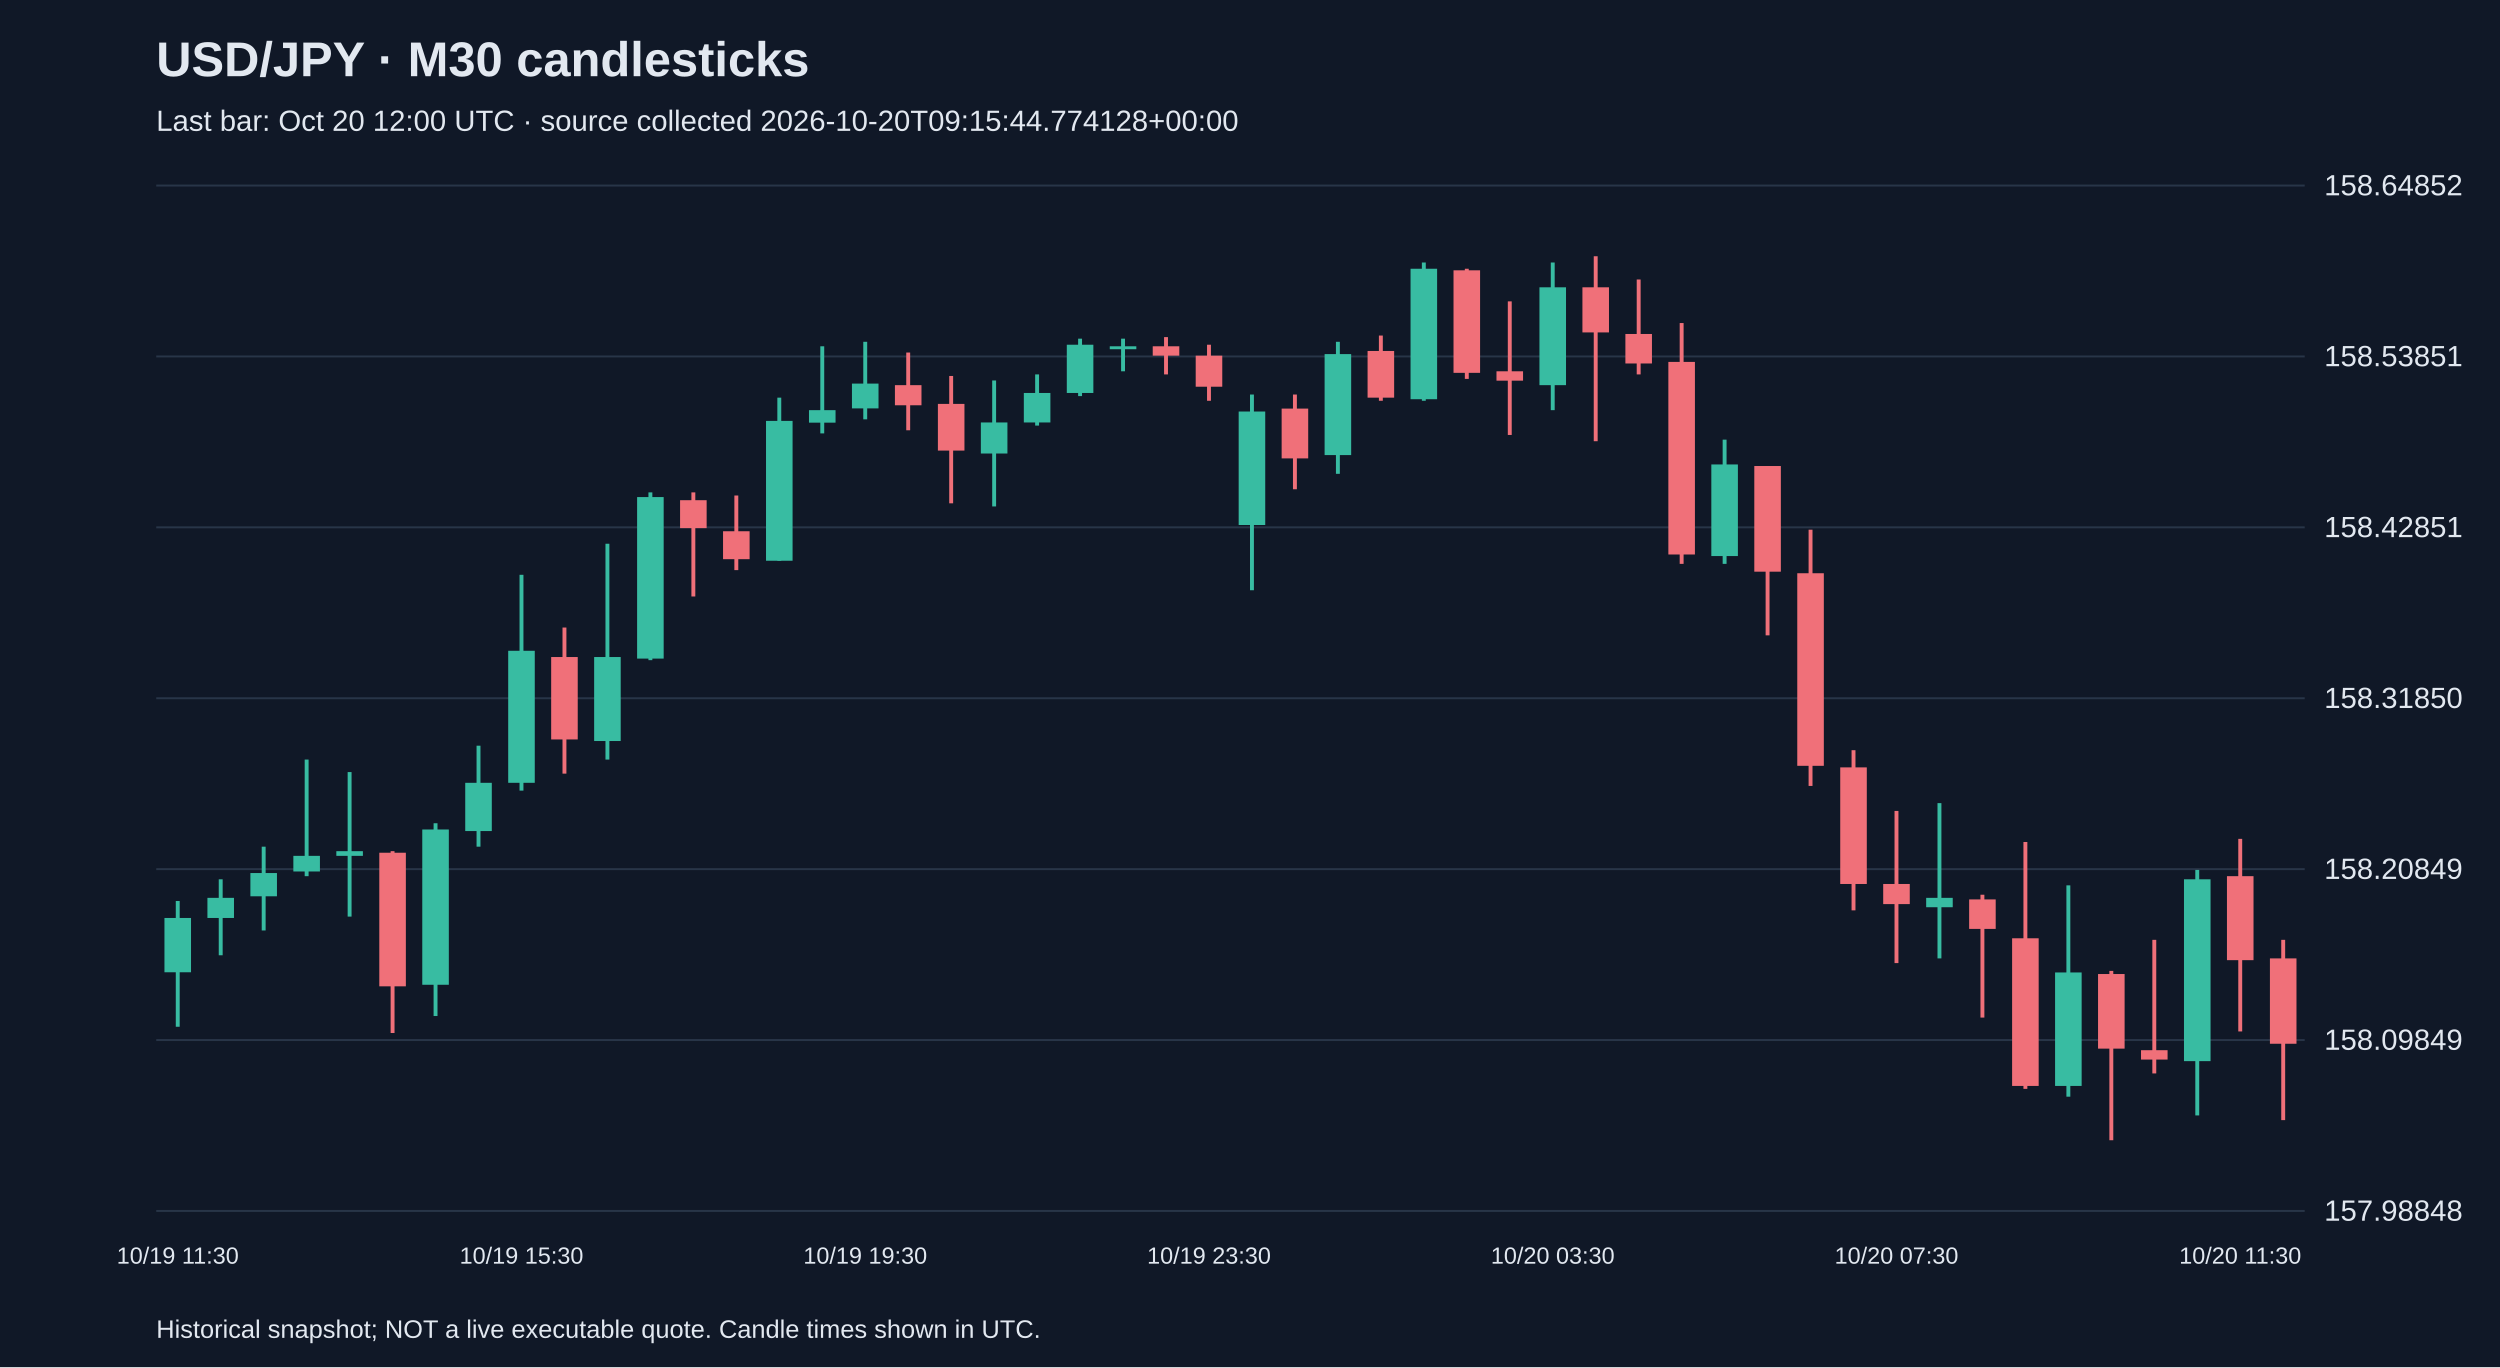
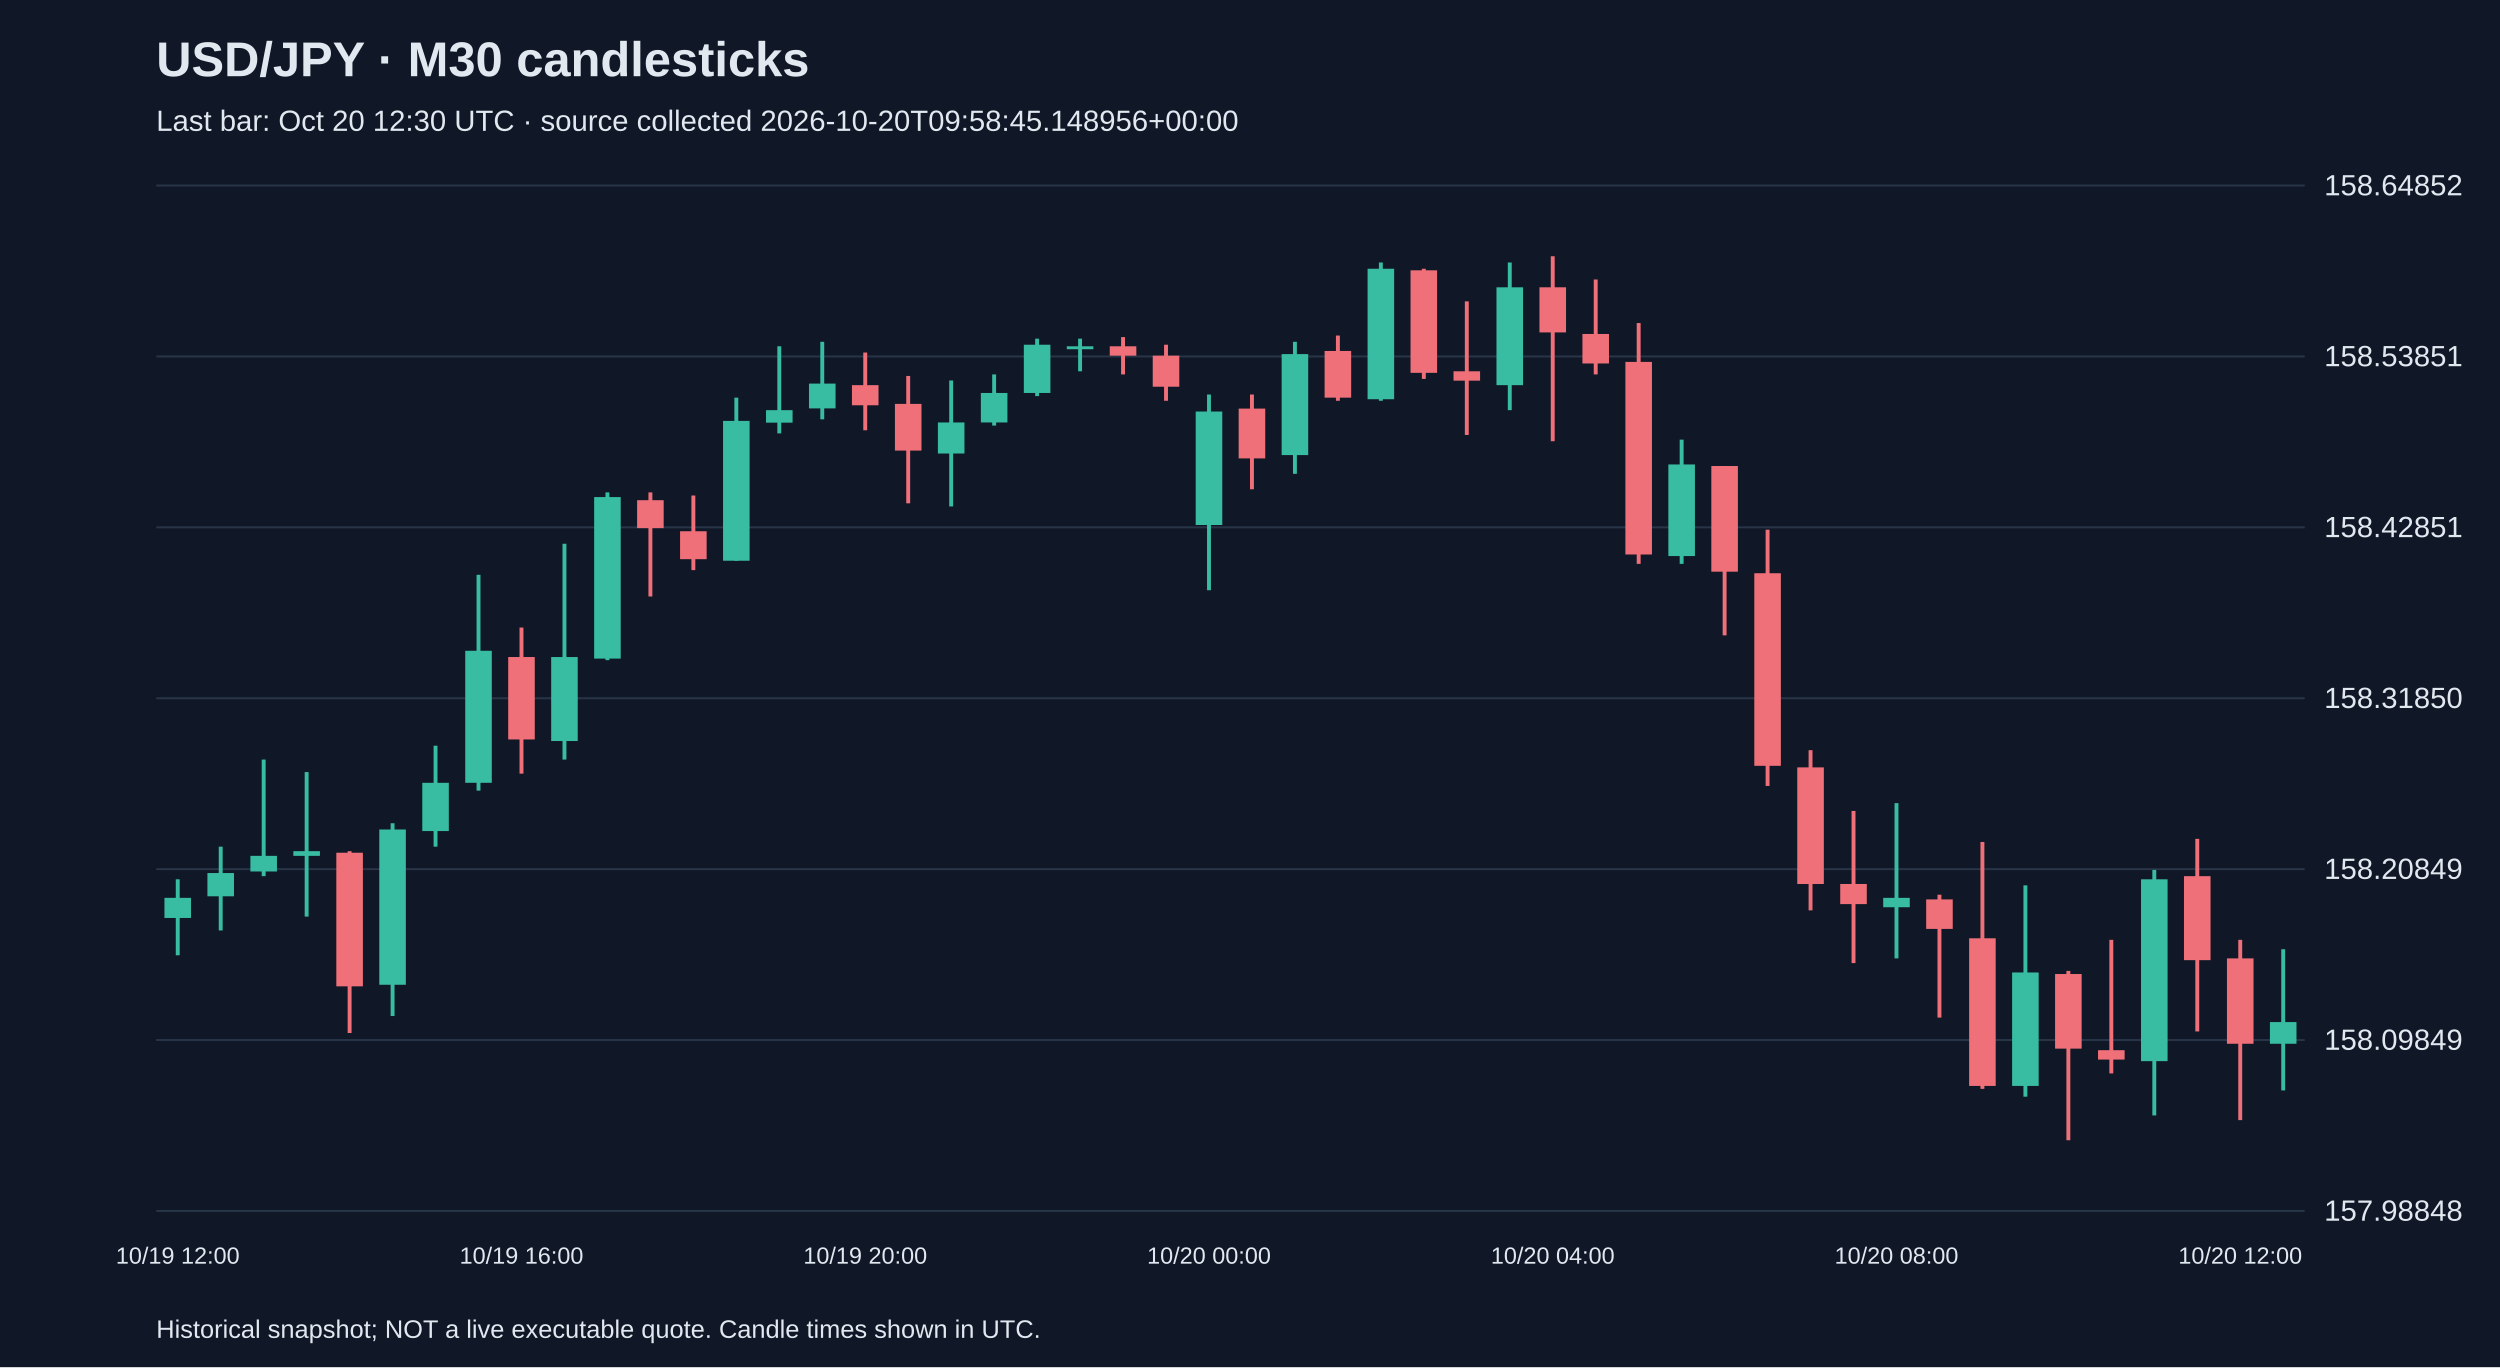
<svg xmlns="http://www.w3.org/2000/svg" viewBox="0 0 1280 700">
  <rect width="100%" height="100%" fill="#101827" />
  <style>text{font-family:Arial,sans-serif;fill:#e2e8f0}</style>
  <text x="80" y="39" font-size="25" font-weight="bold">USD/JPY · M30 candlesticks</text>
-   <text x="80" y="67" font-size="15" fill="#a6b1c5">Last bar: Oct 20 12:00 UTC · source collected 2026-10-20T09:15:44.774128+00:00</text>
+   <text x="80" y="67" font-size="15" fill="#a6b1c5">Last bar: Oct 20 12:30 UTC · source collected 2026-10-20T09:58:45.148956+00:00</text>
  <line x1="80" y1="620.0" x2="1180" y2="620.0" stroke="#283548" />
  <text x="1190" y="625.0" font-size="15">157.98848</text>
  <line x1="80" y1="532.5" x2="1180" y2="532.5" stroke="#283548" />
  <text x="1190" y="537.5" font-size="15">158.09849</text>
  <line x1="80" y1="445.0" x2="1180" y2="445.0" stroke="#283548" />
  <text x="1190" y="450.0" font-size="15">158.20849</text>
  <line x1="80" y1="357.5" x2="1180" y2="357.5" stroke="#283548" />
  <text x="1190" y="362.5" font-size="15">158.31850</text>
  <line x1="80" y1="270.0" x2="1180" y2="270.0" stroke="#283548" />
  <text x="1190" y="275.0" font-size="15">158.42851</text>
  <line x1="80" y1="182.5" x2="1180" y2="182.5" stroke="#283548" />
  <text x="1190" y="187.5" font-size="15">158.53851</text>
  <line x1="80" y1="95.0" x2="1180" y2="95.0" stroke="#283548" />
  <text x="1190" y="100.0" font-size="15">158.64852</text>
-   <line x1="91.0" y1="461.3" x2="91.0" y2="525.7" stroke="#38bca2" stroke-width="2" />
-   <rect x="84.2" y="470.0" width="13.6" height="27.8" fill="#38bca2" />
-   <text x="91.0" y="647" text-anchor="middle" font-size="12">10/19 11:30</text>
-   <line x1="113.0" y1="450.2" x2="113.0" y2="489.1" stroke="#38bca2" stroke-width="2" />
-   <rect x="106.2" y="459.7" width="13.6" height="10.3" fill="#38bca2" />
-   <line x1="135.0" y1="433.5" x2="135.0" y2="476.4" stroke="#38bca2" stroke-width="2" />
-   <rect x="128.2" y="447.0" width="13.6" height="11.9" fill="#38bca2" />
-   <line x1="157.0" y1="388.9" x2="157.0" y2="448.6" stroke="#38bca2" stroke-width="2" />
-   <rect x="150.2" y="438.2" width="13.6" height="8.0" fill="#38bca2" />
-   <line x1="179.0" y1="395.3" x2="179.0" y2="469.3" stroke="#38bca2" stroke-width="2" />
-   <rect x="172.2" y="435.8" width="13.6" height="2.4" fill="#38bca2" />
-   <line x1="201.0" y1="435.8" x2="201.0" y2="528.9" stroke="#f07079" stroke-width="2" />
-   <rect x="194.2" y="436.6" width="13.6" height="68.4" fill="#f07079" />
-   <line x1="223.0" y1="421.5" x2="223.0" y2="520.2" stroke="#38bca2" stroke-width="2" />
-   <rect x="216.2" y="424.7" width="13.6" height="79.5" fill="#38bca2" />
-   <line x1="245.0" y1="381.8" x2="245.0" y2="433.5" stroke="#38bca2" stroke-width="2" />
-   <rect x="238.2" y="400.8" width="13.6" height="24.7" fill="#38bca2" />
-   <line x1="267.0" y1="294.3" x2="267.0" y2="404.8" stroke="#38bca2" stroke-width="2" />
-   <rect x="260.2" y="333.2" width="13.6" height="67.6" fill="#38bca2" />
-   <text x="267.0" y="647" text-anchor="middle" font-size="12">10/19 15:30</text>
-   <line x1="289.0" y1="321.3" x2="289.0" y2="396.1" stroke="#f07079" stroke-width="2" />
-   <rect x="282.2" y="336.4" width="13.6" height="42.2" fill="#f07079" />
-   <line x1="311.0" y1="278.4" x2="311.0" y2="388.9" stroke="#38bca2" stroke-width="2" />
-   <rect x="304.2" y="336.4" width="13.6" height="43.0" fill="#38bca2" />
-   <line x1="333.0" y1="252.1" x2="333.0" y2="338.0" stroke="#38bca2" stroke-width="2" />
-   <rect x="326.2" y="254.5" width="13.6" height="82.7" fill="#38bca2" />
-   <line x1="355.0" y1="252.1" x2="355.0" y2="305.4" stroke="#f07079" stroke-width="2" />
-   <rect x="348.2" y="256.1" width="13.6" height="14.3" fill="#f07079" />
-   <line x1="377.0" y1="253.7" x2="377.0" y2="291.9" stroke="#f07079" stroke-width="2" />
-   <rect x="370.2" y="272.0" width="13.6" height="14.3" fill="#f07079" />
-   <line x1="399.0" y1="203.6" x2="399.0" y2="287.1" stroke="#38bca2" stroke-width="2" />
-   <rect x="392.2" y="215.5" width="13.6" height="71.6" fill="#38bca2" />
-   <line x1="421.0" y1="177.3" x2="421.0" y2="221.9" stroke="#38bca2" stroke-width="2" />
-   <rect x="414.2" y="210.0" width="13.6" height="6.4" fill="#38bca2" />
-   <line x1="443.0" y1="175.0" x2="443.0" y2="214.7" stroke="#38bca2" stroke-width="2" />
-   <rect x="436.2" y="196.4" width="13.6" height="12.7" fill="#38bca2" />
-   <text x="443.0" y="647" text-anchor="middle" font-size="12">10/19 19:30</text>
-   <line x1="465.0" y1="180.5" x2="465.0" y2="220.3" stroke="#f07079" stroke-width="2" />
-   <rect x="458.2" y="197.2" width="13.6" height="10.3" fill="#f07079" />
-   <line x1="487.0" y1="192.5" x2="487.0" y2="257.7" stroke="#f07079" stroke-width="2" />
-   <rect x="480.2" y="206.8" width="13.6" height="23.9" fill="#f07079" />
-   <line x1="509.0" y1="194.8" x2="509.0" y2="259.3" stroke="#38bca2" stroke-width="2" />
-   <rect x="502.2" y="216.3" width="13.6" height="15.9" fill="#38bca2" />
-   <line x1="531.0" y1="191.7" x2="531.0" y2="217.9" stroke="#38bca2" stroke-width="2" />
-   <rect x="524.2" y="201.2" width="13.6" height="15.1" fill="#38bca2" />
-   <line x1="553.0" y1="173.4" x2="553.0" y2="202.8" stroke="#38bca2" stroke-width="2" />
-   <rect x="546.2" y="176.5" width="13.6" height="24.7" fill="#38bca2" />
-   <line x1="575.0" y1="173.4" x2="575.0" y2="190.1" stroke="#38bca2" stroke-width="2" />
-   <rect x="568.2" y="177.3" width="13.6" height="1.5" fill="#38bca2" />
-   <line x1="597.0" y1="172.6" x2="597.0" y2="191.7" stroke="#f07079" stroke-width="2" />
-   <rect x="590.2" y="177.3" width="13.6" height="4.8" fill="#f07079" />
-   <line x1="619.0" y1="176.5" x2="619.0" y2="205.2" stroke="#f07079" stroke-width="2" />
-   <rect x="612.2" y="182.1" width="13.6" height="15.9" fill="#f07079" />
-   <text x="619.0" y="647" text-anchor="middle" font-size="12">10/19 23:30</text>
-   <line x1="641.0" y1="202.0" x2="641.0" y2="302.2" stroke="#38bca2" stroke-width="2" />
-   <rect x="634.2" y="210.7" width="13.6" height="58.1" fill="#38bca2" />
-   <line x1="663.0" y1="202.0" x2="663.0" y2="250.5" stroke="#f07079" stroke-width="2" />
-   <rect x="656.2" y="209.2" width="13.6" height="25.5" fill="#f07079" />
-   <line x1="685.0" y1="175.0" x2="685.0" y2="242.6" stroke="#38bca2" stroke-width="2" />
-   <rect x="678.2" y="181.3" width="13.6" height="51.7" fill="#38bca2" />
-   <line x1="707.0" y1="171.8" x2="707.0" y2="205.2" stroke="#f07079" stroke-width="2" />
-   <rect x="700.2" y="179.7" width="13.6" height="23.9" fill="#f07079" />
-   <line x1="729.0" y1="134.4" x2="729.0" y2="205.2" stroke="#38bca2" stroke-width="2" />
-   <rect x="722.2" y="137.6" width="13.6" height="66.8" fill="#38bca2" />
-   <line x1="751.0" y1="137.6" x2="751.0" y2="194.0" stroke="#f07079" stroke-width="2" />
-   <rect x="744.2" y="138.4" width="13.6" height="52.5" fill="#f07079" />
-   <line x1="773.0" y1="154.3" x2="773.0" y2="222.7" stroke="#f07079" stroke-width="2" />
-   <rect x="766.2" y="190.1" width="13.6" height="4.8" fill="#f07079" />
-   <line x1="795.0" y1="134.4" x2="795.0" y2="210.0" stroke="#38bca2" stroke-width="2" />
-   <rect x="788.2" y="147.1" width="13.6" height="50.1" fill="#38bca2" />
-   <text x="795.0" y="647" text-anchor="middle" font-size="12">10/20 03:30</text>
-   <line x1="817.0" y1="131.2" x2="817.0" y2="225.9" stroke="#f07079" stroke-width="2" />
-   <rect x="810.2" y="147.1" width="13.6" height="23.1" fill="#f07079" />
-   <line x1="839.0" y1="143.1" x2="839.0" y2="191.7" stroke="#f07079" stroke-width="2" />
-   <rect x="832.2" y="171.0" width="13.6" height="15.1" fill="#f07079" />
-   <line x1="861.0" y1="165.4" x2="861.0" y2="288.7" stroke="#f07079" stroke-width="2" />
-   <rect x="854.2" y="185.3" width="13.6" height="98.6" fill="#f07079" />
-   <line x1="883.0" y1="225.1" x2="883.0" y2="288.7" stroke="#38bca2" stroke-width="2" />
-   <rect x="876.2" y="237.8" width="13.6" height="46.9" fill="#38bca2" />
-   <line x1="905.0" y1="238.6" x2="905.0" y2="325.3" stroke="#f07079" stroke-width="2" />
-   <rect x="898.2" y="238.6" width="13.6" height="54.1" fill="#f07079" />
-   <line x1="927.0" y1="271.2" x2="927.0" y2="402.4" stroke="#f07079" stroke-width="2" />
-   <rect x="920.2" y="293.5" width="13.6" height="98.6" fill="#f07079" />
-   <line x1="949.0" y1="384.1" x2="949.0" y2="466.1" stroke="#f07079" stroke-width="2" />
-   <rect x="942.2" y="392.9" width="13.6" height="59.7" fill="#f07079" />
-   <line x1="971.0" y1="415.2" x2="971.0" y2="493.1" stroke="#f07079" stroke-width="2" />
-   <rect x="964.2" y="452.6" width="13.6" height="10.3" fill="#f07079" />
-   <text x="971.0" y="647" text-anchor="middle" font-size="12">10/20 07:30</text>
-   <line x1="993.0" y1="411.2" x2="993.0" y2="490.7" stroke="#38bca2" stroke-width="2" />
-   <rect x="986.2" y="459.7" width="13.6" height="4.8" fill="#38bca2" />
-   <line x1="1015.0" y1="458.1" x2="1015.0" y2="521.0" stroke="#f07079" stroke-width="2" />
-   <rect x="1008.2" y="460.5" width="13.6" height="15.1" fill="#f07079" />
-   <line x1="1037.0" y1="431.1" x2="1037.0" y2="557.5" stroke="#f07079" stroke-width="2" />
-   <rect x="1030.2" y="480.4" width="13.6" height="75.6" fill="#f07079" />
-   <line x1="1059.0" y1="453.3" x2="1059.0" y2="561.5" stroke="#38bca2" stroke-width="2" />
-   <rect x="1052.2" y="497.9" width="13.6" height="58.1" fill="#38bca2" />
-   <line x1="1081.0" y1="497.1" x2="1081.0" y2="583.8" stroke="#f07079" stroke-width="2" />
-   <rect x="1074.2" y="498.7" width="13.6" height="38.2" fill="#f07079" />
-   <line x1="1103.0" y1="481.2" x2="1103.0" y2="549.6" stroke="#f07079" stroke-width="2" />
-   <rect x="1096.2" y="537.7" width="13.6" height="4.8" fill="#f07079" />
-   <line x1="1125.0" y1="445.4" x2="1125.0" y2="571.1" stroke="#38bca2" stroke-width="2" />
-   <rect x="1118.2" y="450.2" width="13.6" height="93.1" fill="#38bca2" />
-   <line x1="1147.0" y1="429.5" x2="1147.0" y2="528.1" stroke="#f07079" stroke-width="2" />
-   <rect x="1140.2" y="448.6" width="13.6" height="43.0" fill="#f07079" />
-   <text x="1147.0" y="647" text-anchor="middle" font-size="12">10/20 11:30</text>
-   <line x1="1169.0" y1="481.2" x2="1169.0" y2="573.5" stroke="#f07079" stroke-width="2" />
-   <rect x="1162.2" y="490.7" width="13.6" height="43.7" fill="#f07079" />
+   <line x1="91.0" y1="450.2" x2="91.0" y2="489.1" stroke="#38bca2" stroke-width="2" />
+   <rect x="84.2" y="459.7" width="13.6" height="10.3" fill="#38bca2" />
+   <text x="91.0" y="647" text-anchor="middle" font-size="12">10/19 12:00</text>
+   <line x1="113.0" y1="433.5" x2="113.0" y2="476.4" stroke="#38bca2" stroke-width="2" />
+   <rect x="106.2" y="447.0" width="13.6" height="11.9" fill="#38bca2" />
+   <line x1="135.0" y1="388.9" x2="135.0" y2="448.6" stroke="#38bca2" stroke-width="2" />
+   <rect x="128.2" y="438.2" width="13.6" height="8.0" fill="#38bca2" />
+   <line x1="157.0" y1="395.3" x2="157.0" y2="469.3" stroke="#38bca2" stroke-width="2" />
+   <rect x="150.2" y="435.8" width="13.6" height="2.4" fill="#38bca2" />
+   <line x1="179.0" y1="435.8" x2="179.0" y2="528.9" stroke="#f07079" stroke-width="2" />
+   <rect x="172.2" y="436.6" width="13.6" height="68.4" fill="#f07079" />
+   <line x1="201.0" y1="421.5" x2="201.0" y2="520.2" stroke="#38bca2" stroke-width="2" />
+   <rect x="194.2" y="424.7" width="13.6" height="79.5" fill="#38bca2" />
+   <line x1="223.0" y1="381.8" x2="223.0" y2="433.5" stroke="#38bca2" stroke-width="2" />
+   <rect x="216.2" y="400.8" width="13.6" height="24.7" fill="#38bca2" />
+   <line x1="245.0" y1="294.3" x2="245.0" y2="404.8" stroke="#38bca2" stroke-width="2" />
+   <rect x="238.2" y="333.2" width="13.6" height="67.6" fill="#38bca2" />
+   <line x1="267.0" y1="321.3" x2="267.0" y2="396.1" stroke="#f07079" stroke-width="2" />
+   <rect x="260.2" y="336.4" width="13.6" height="42.2" fill="#f07079" />
+   <text x="267.0" y="647" text-anchor="middle" font-size="12">10/19 16:00</text>
+   <line x1="289.0" y1="278.4" x2="289.0" y2="388.9" stroke="#38bca2" stroke-width="2" />
+   <rect x="282.2" y="336.4" width="13.6" height="43.0" fill="#38bca2" />
+   <line x1="311.0" y1="252.1" x2="311.0" y2="338.0" stroke="#38bca2" stroke-width="2" />
+   <rect x="304.2" y="254.5" width="13.6" height="82.7" fill="#38bca2" />
+   <line x1="333.0" y1="252.1" x2="333.0" y2="305.4" stroke="#f07079" stroke-width="2" />
+   <rect x="326.2" y="256.1" width="13.6" height="14.3" fill="#f07079" />
+   <line x1="355.0" y1="253.7" x2="355.0" y2="291.9" stroke="#f07079" stroke-width="2" />
+   <rect x="348.2" y="272.0" width="13.6" height="14.3" fill="#f07079" />
+   <line x1="377.0" y1="203.6" x2="377.0" y2="287.1" stroke="#38bca2" stroke-width="2" />
+   <rect x="370.2" y="215.5" width="13.6" height="71.6" fill="#38bca2" />
+   <line x1="399.0" y1="177.3" x2="399.0" y2="221.9" stroke="#38bca2" stroke-width="2" />
+   <rect x="392.2" y="210.0" width="13.6" height="6.4" fill="#38bca2" />
+   <line x1="421.0" y1="175.0" x2="421.0" y2="214.7" stroke="#38bca2" stroke-width="2" />
+   <rect x="414.2" y="196.4" width="13.6" height="12.7" fill="#38bca2" />
+   <line x1="443.0" y1="180.5" x2="443.0" y2="220.3" stroke="#f07079" stroke-width="2" />
+   <rect x="436.2" y="197.2" width="13.6" height="10.3" fill="#f07079" />
+   <text x="443.0" y="647" text-anchor="middle" font-size="12">10/19 20:00</text>
+   <line x1="465.0" y1="192.5" x2="465.0" y2="257.7" stroke="#f07079" stroke-width="2" />
+   <rect x="458.2" y="206.8" width="13.6" height="23.9" fill="#f07079" />
+   <line x1="487.0" y1="194.8" x2="487.0" y2="259.3" stroke="#38bca2" stroke-width="2" />
+   <rect x="480.2" y="216.3" width="13.6" height="15.9" fill="#38bca2" />
+   <line x1="509.0" y1="191.7" x2="509.0" y2="217.9" stroke="#38bca2" stroke-width="2" />
+   <rect x="502.2" y="201.2" width="13.6" height="15.1" fill="#38bca2" />
+   <line x1="531.0" y1="173.4" x2="531.0" y2="202.8" stroke="#38bca2" stroke-width="2" />
+   <rect x="524.2" y="176.5" width="13.6" height="24.7" fill="#38bca2" />
+   <line x1="553.0" y1="173.4" x2="553.0" y2="190.1" stroke="#38bca2" stroke-width="2" />
+   <rect x="546.2" y="177.3" width="13.6" height="1.5" fill="#38bca2" />
+   <line x1="575.0" y1="172.6" x2="575.0" y2="191.7" stroke="#f07079" stroke-width="2" />
+   <rect x="568.2" y="177.3" width="13.6" height="4.8" fill="#f07079" />
+   <line x1="597.0" y1="176.5" x2="597.0" y2="205.2" stroke="#f07079" stroke-width="2" />
+   <rect x="590.2" y="182.1" width="13.6" height="15.9" fill="#f07079" />
+   <line x1="619.0" y1="202.0" x2="619.0" y2="302.2" stroke="#38bca2" stroke-width="2" />
+   <rect x="612.2" y="210.7" width="13.6" height="58.1" fill="#38bca2" />
+   <text x="619.0" y="647" text-anchor="middle" font-size="12">10/20 00:00</text>
+   <line x1="641.0" y1="202.0" x2="641.0" y2="250.5" stroke="#f07079" stroke-width="2" />
+   <rect x="634.2" y="209.2" width="13.6" height="25.5" fill="#f07079" />
+   <line x1="663.0" y1="175.0" x2="663.0" y2="242.6" stroke="#38bca2" stroke-width="2" />
+   <rect x="656.2" y="181.3" width="13.6" height="51.7" fill="#38bca2" />
+   <line x1="685.0" y1="171.8" x2="685.0" y2="205.2" stroke="#f07079" stroke-width="2" />
+   <rect x="678.2" y="179.7" width="13.6" height="23.9" fill="#f07079" />
+   <line x1="707.0" y1="134.4" x2="707.0" y2="205.2" stroke="#38bca2" stroke-width="2" />
+   <rect x="700.2" y="137.6" width="13.6" height="66.8" fill="#38bca2" />
+   <line x1="729.0" y1="137.6" x2="729.0" y2="194.0" stroke="#f07079" stroke-width="2" />
+   <rect x="722.2" y="138.4" width="13.6" height="52.5" fill="#f07079" />
+   <line x1="751.0" y1="154.3" x2="751.0" y2="222.7" stroke="#f07079" stroke-width="2" />
+   <rect x="744.2" y="190.1" width="13.6" height="4.8" fill="#f07079" />
+   <line x1="773.0" y1="134.4" x2="773.0" y2="210.0" stroke="#38bca2" stroke-width="2" />
+   <rect x="766.2" y="147.1" width="13.6" height="50.1" fill="#38bca2" />
+   <line x1="795.0" y1="131.2" x2="795.0" y2="225.9" stroke="#f07079" stroke-width="2" />
+   <rect x="788.2" y="147.1" width="13.6" height="23.1" fill="#f07079" />
+   <text x="795.0" y="647" text-anchor="middle" font-size="12">10/20 04:00</text>
+   <line x1="817.0" y1="143.1" x2="817.0" y2="191.7" stroke="#f07079" stroke-width="2" />
+   <rect x="810.2" y="171.0" width="13.6" height="15.1" fill="#f07079" />
+   <line x1="839.0" y1="165.4" x2="839.0" y2="288.7" stroke="#f07079" stroke-width="2" />
+   <rect x="832.2" y="185.3" width="13.6" height="98.6" fill="#f07079" />
+   <line x1="861.0" y1="225.1" x2="861.0" y2="288.7" stroke="#38bca2" stroke-width="2" />
+   <rect x="854.2" y="237.8" width="13.6" height="46.9" fill="#38bca2" />
+   <line x1="883.0" y1="238.6" x2="883.0" y2="325.3" stroke="#f07079" stroke-width="2" />
+   <rect x="876.2" y="238.6" width="13.6" height="54.1" fill="#f07079" />
+   <line x1="905.0" y1="271.2" x2="905.0" y2="402.4" stroke="#f07079" stroke-width="2" />
+   <rect x="898.2" y="293.5" width="13.6" height="98.6" fill="#f07079" />
+   <line x1="927.0" y1="384.1" x2="927.0" y2="466.1" stroke="#f07079" stroke-width="2" />
+   <rect x="920.2" y="392.9" width="13.6" height="59.7" fill="#f07079" />
+   <line x1="949.0" y1="415.2" x2="949.0" y2="493.1" stroke="#f07079" stroke-width="2" />
+   <rect x="942.2" y="452.6" width="13.6" height="10.3" fill="#f07079" />
+   <line x1="971.0" y1="411.2" x2="971.0" y2="490.7" stroke="#38bca2" stroke-width="2" />
+   <rect x="964.2" y="459.7" width="13.6" height="4.8" fill="#38bca2" />
+   <text x="971.0" y="647" text-anchor="middle" font-size="12">10/20 08:00</text>
+   <line x1="993.0" y1="458.1" x2="993.0" y2="521.0" stroke="#f07079" stroke-width="2" />
+   <rect x="986.2" y="460.5" width="13.6" height="15.1" fill="#f07079" />
+   <line x1="1015.0" y1="431.1" x2="1015.0" y2="557.5" stroke="#f07079" stroke-width="2" />
+   <rect x="1008.2" y="480.4" width="13.6" height="75.6" fill="#f07079" />
+   <line x1="1037.0" y1="453.3" x2="1037.0" y2="561.5" stroke="#38bca2" stroke-width="2" />
+   <rect x="1030.2" y="497.9" width="13.6" height="58.1" fill="#38bca2" />
+   <line x1="1059.0" y1="497.1" x2="1059.0" y2="583.8" stroke="#f07079" stroke-width="2" />
+   <rect x="1052.2" y="498.7" width="13.6" height="38.2" fill="#f07079" />
+   <line x1="1081.0" y1="481.2" x2="1081.0" y2="549.6" stroke="#f07079" stroke-width="2" />
+   <rect x="1074.2" y="537.7" width="13.6" height="4.8" fill="#f07079" />
+   <line x1="1103.0" y1="445.4" x2="1103.0" y2="571.1" stroke="#38bca2" stroke-width="2" />
+   <rect x="1096.2" y="450.2" width="13.6" height="93.1" fill="#38bca2" />
+   <line x1="1125.0" y1="429.5" x2="1125.0" y2="528.1" stroke="#f07079" stroke-width="2" />
+   <rect x="1118.2" y="448.6" width="13.6" height="43.0" fill="#f07079" />
+   <line x1="1147.0" y1="481.2" x2="1147.0" y2="573.5" stroke="#f07079" stroke-width="2" />
+   <rect x="1140.2" y="490.7" width="13.6" height="43.7" fill="#f07079" />
+   <text x="1147.0" y="647" text-anchor="middle" font-size="12">10/20 12:00</text>
+   <line x1="1169.0" y1="486.0" x2="1169.0" y2="558.3" stroke="#38bca2" stroke-width="2" />
+   <rect x="1162.2" y="523.3" width="13.6" height="11.1" fill="#38bca2" />
  <text x="80" y="685" font-size="13">Historical snapshot; NOT a live executable quote. Candle times shown in UTC.</text>
</svg>
